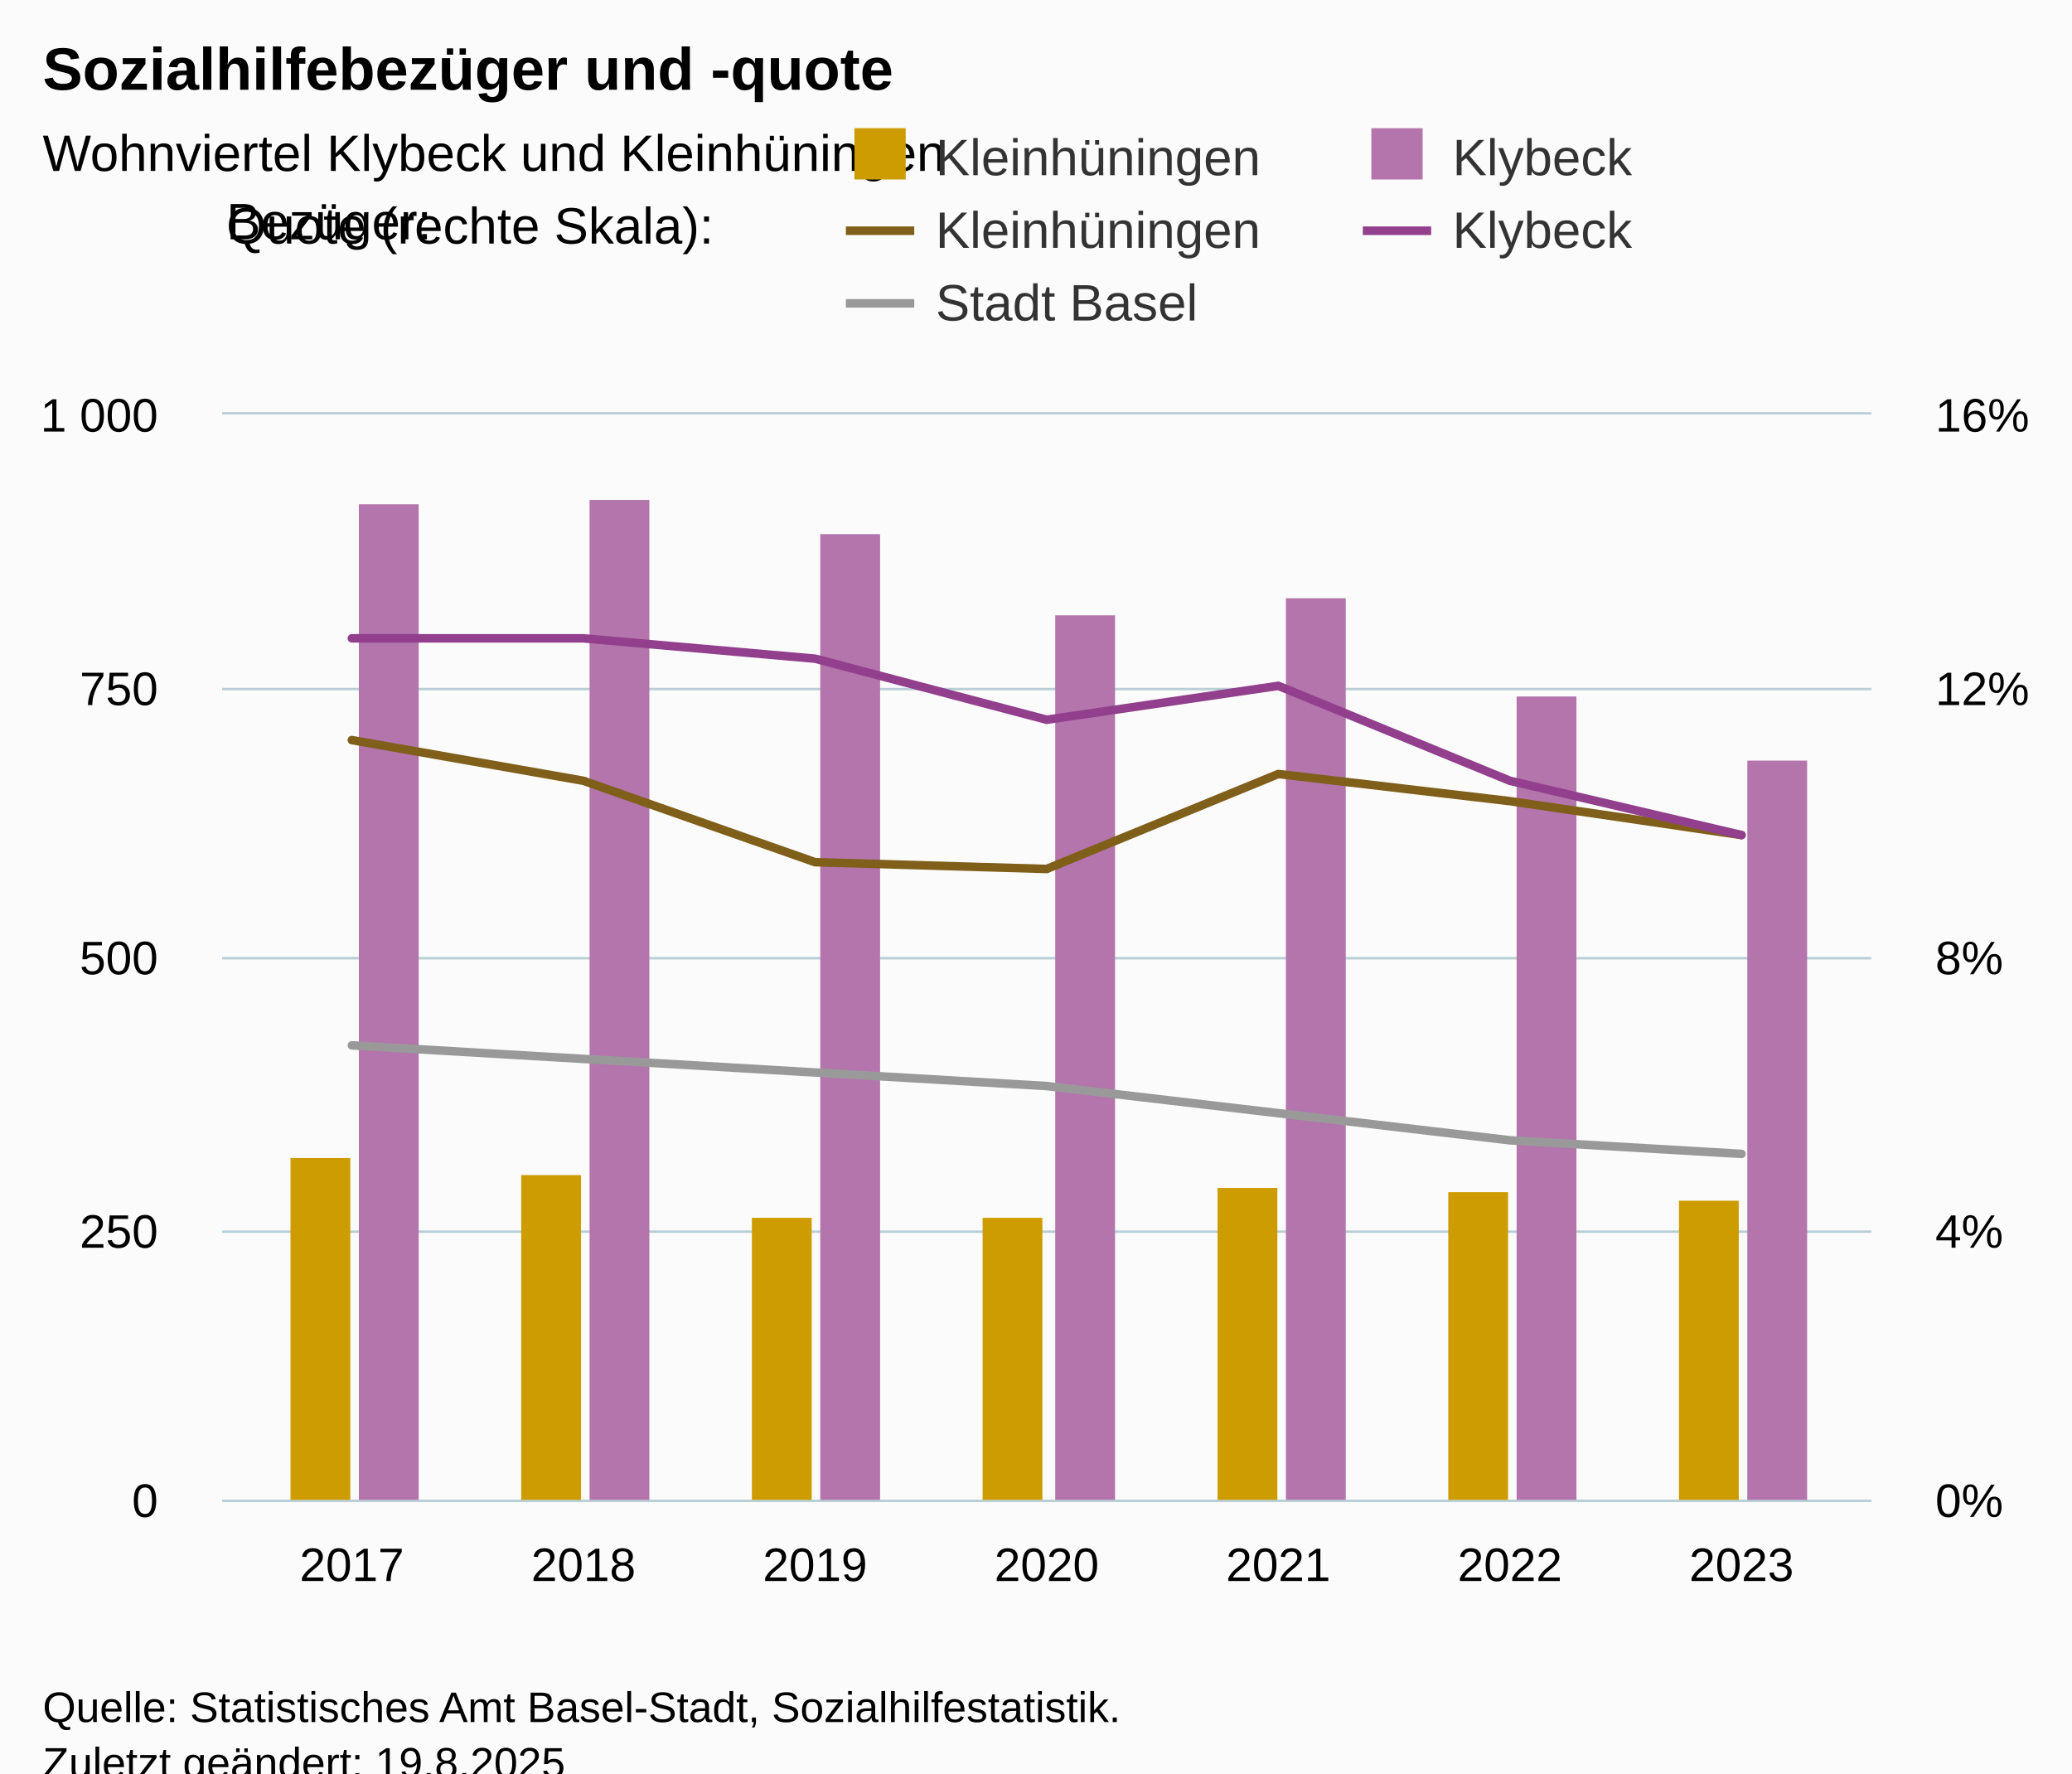
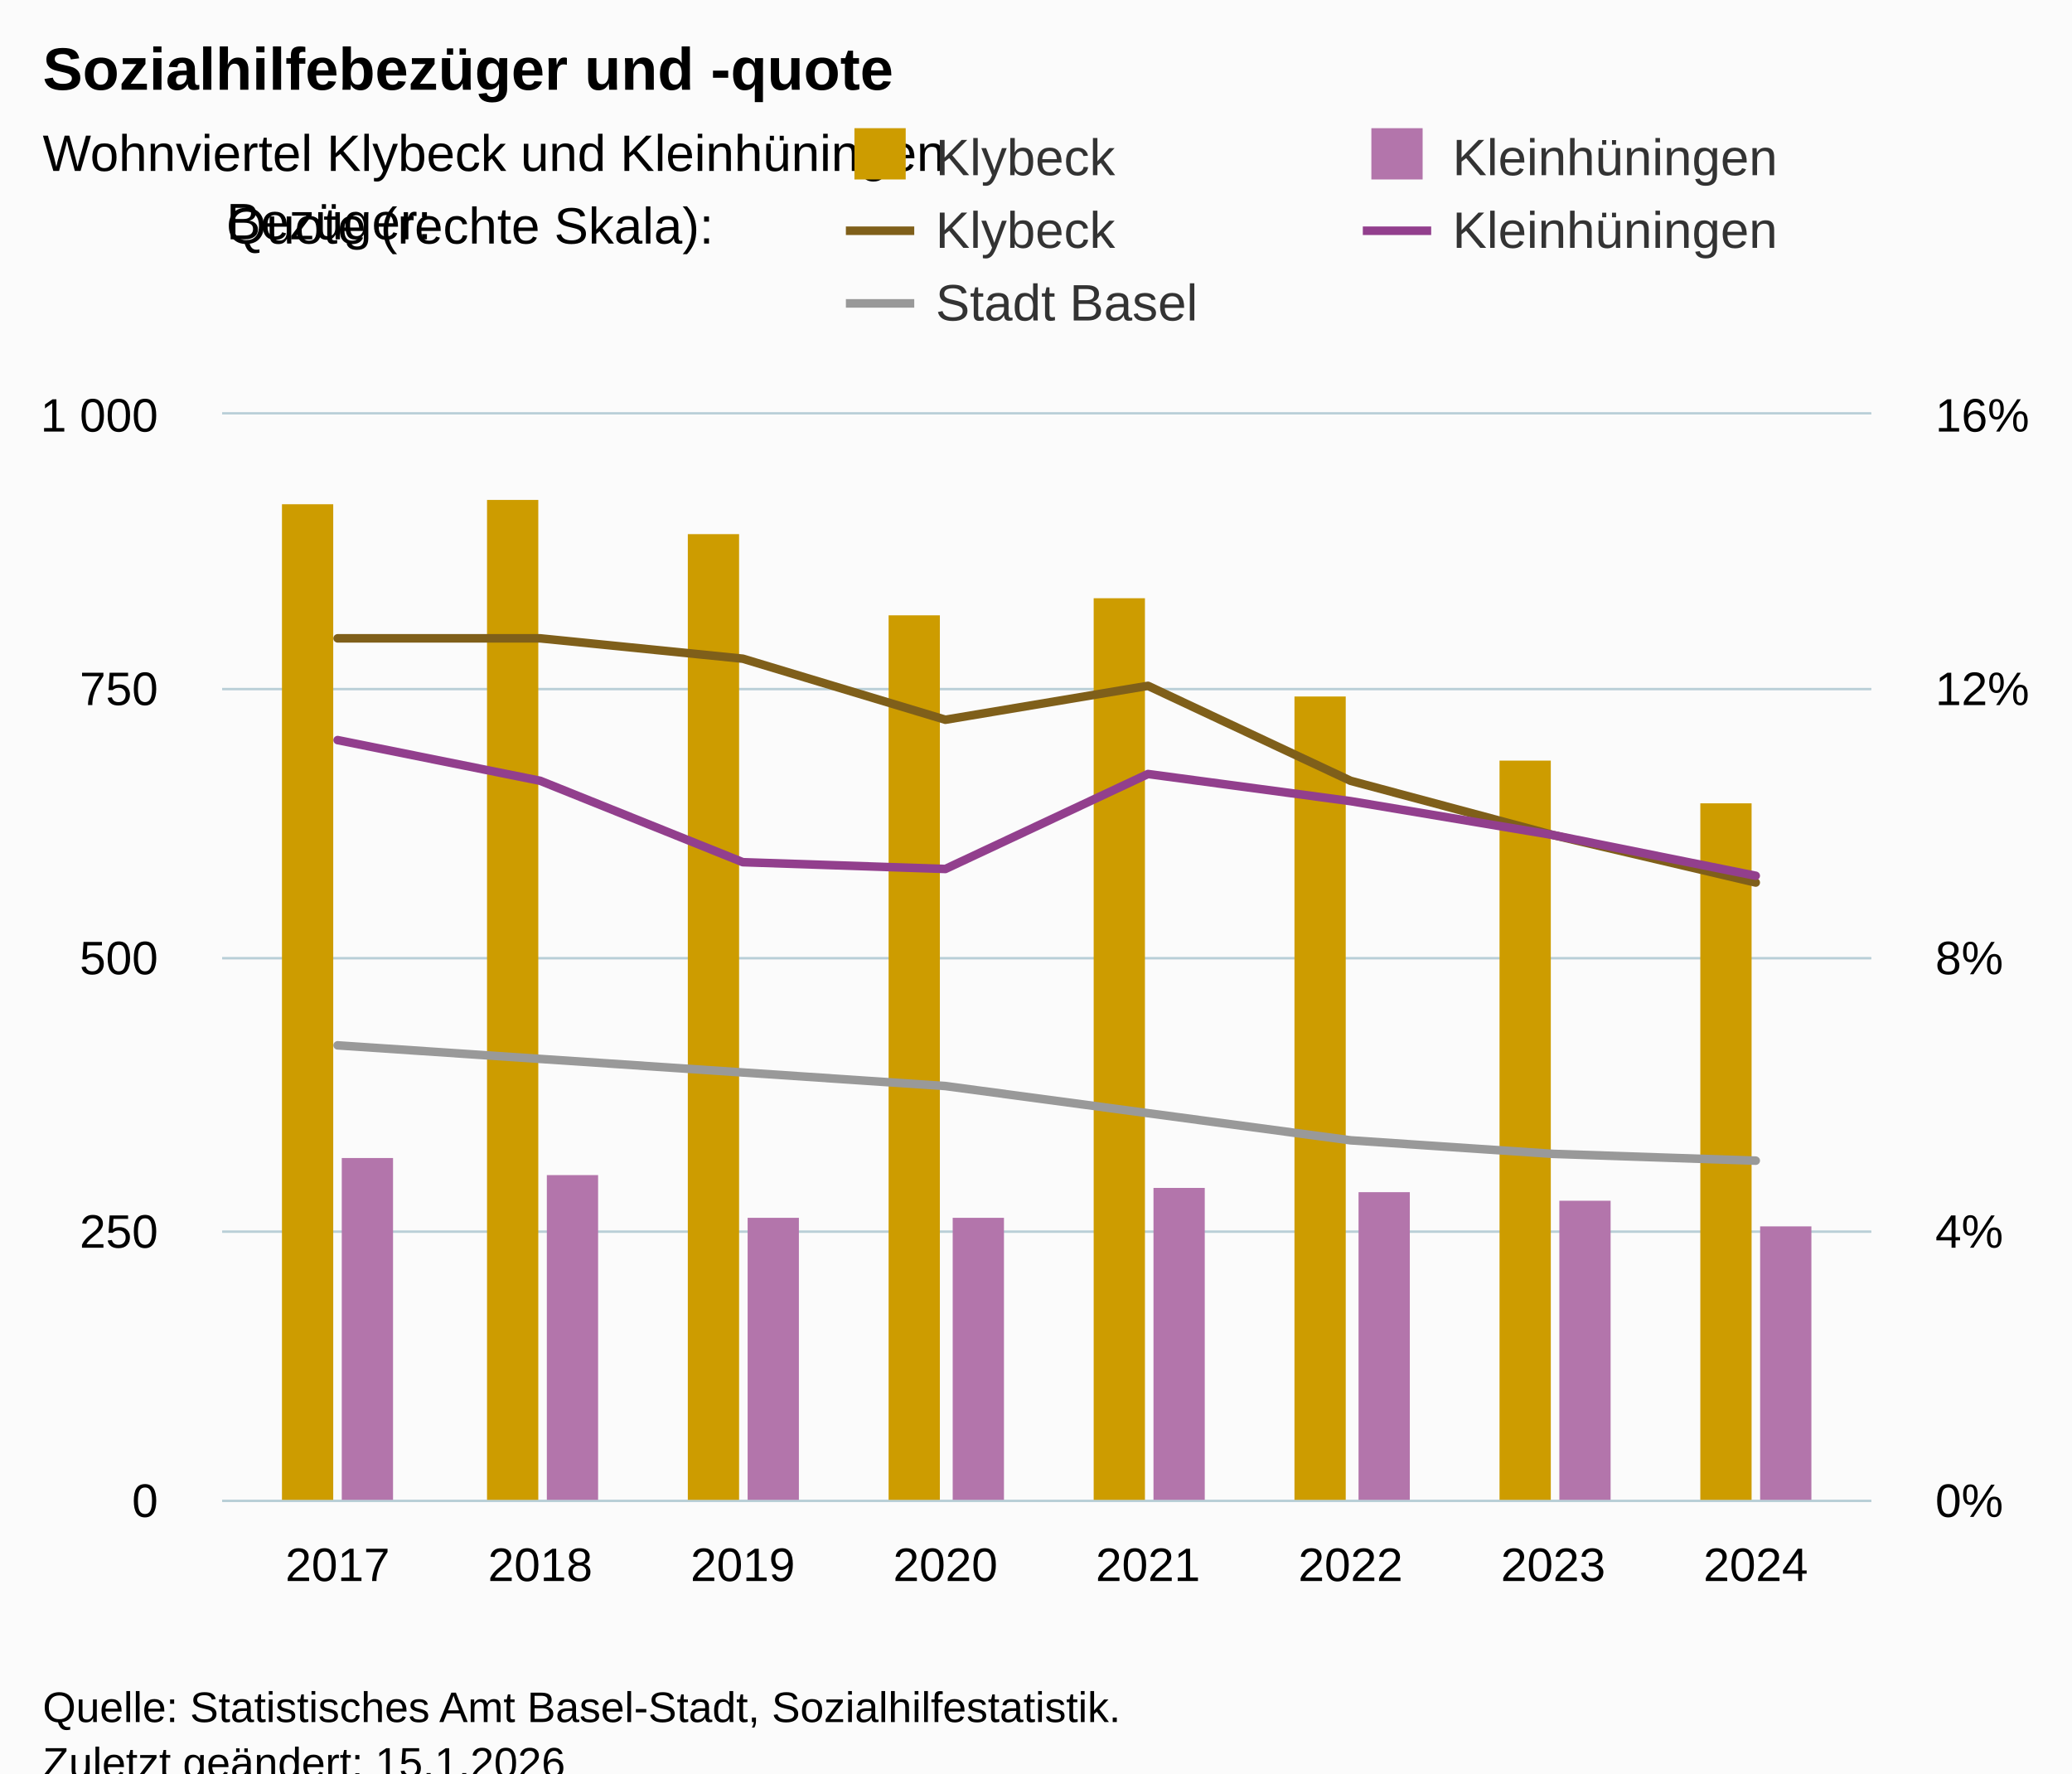
<svg xmlns="http://www.w3.org/2000/svg" version="1.1" class="highcharts-root" style="font-family:Arial;font-size:12px;" viewBox="0 0 485 415">
  <defs>
-     <clipPath id="highcharts-ualjxr5-44-">
+     <clipPath id="highcharts-am5mudk-49-">
      <rect x="0" y="0" width="386" height="254" fill="none" />
    </clipPath>
-     <clipPath id="highcharts-ualjxr5-52-">
+     <clipPath id="highcharts-am5mudk-58-">
      <rect x="0" y="0" width="386" height="254" fill="none" />
    </clipPath>
-     <clipPath id="highcharts-ualjxr5-67-">
+     <clipPath id="highcharts-am5mudk-75-">
      <rect x="0" y="0" width="386" height="254" fill="none" />
    </clipPath>
-     <clipPath id="highcharts-ualjxr5-82-">
+     <clipPath id="highcharts-am5mudk-92-">
      <rect x="52" y="97" width="386" height="254" fill="none" />
    </clipPath>
  </defs>
  <rect fill="#fbfbfb" class="highcharts-background" x="0" y="0" width="485" height="428" rx="0" ry="0" />
  <rect fill="none" class="highcharts-plot-background" x="52" y="97" width="386" height="254" />
  <g class="highcharts-pane-group" data-z-index="0" />
  <g class="highcharts-grid highcharts-xaxis-grid" data-z-index="1">
-     <path fill="none" data-z-index="1" class="highcharts-grid-line" d="M 81.5 97 L 81.5 351" opacity="1" />
-     <path fill="none" data-z-index="1" class="highcharts-grid-line" d="M 136.5 97 L 136.5 351" opacity="1" />
-     <path fill="none" data-z-index="1" class="highcharts-grid-line" d="M 190.5 97 L 190.5 351" opacity="1" />
-     <path fill="none" data-z-index="1" class="highcharts-grid-line" d="M 244.5 97 L 244.5 351" opacity="1" />
-     <path fill="none" data-z-index="1" class="highcharts-grid-line" d="M 298.5 97 L 298.5 351" opacity="1" />
-     <path fill="none" data-z-index="1" class="highcharts-grid-line" d="M 352.5 97 L 352.5 351" opacity="1" />
-     <path fill="none" data-z-index="1" class="highcharts-grid-line" d="M 407.5 97 L 407.5 351" opacity="1" />
+     <path fill="none" data-z-index="1" class="highcharts-grid-line" d="M 78.5 97 L 78.5 351" opacity="1" />
+     <path fill="none" data-z-index="1" class="highcharts-grid-line" d="M 125.5 97 L 125.5 351" opacity="1" />
+     <path fill="none" data-z-index="1" class="highcharts-grid-line" d="M 173.5 97 L 173.5 351" opacity="1" />
+     <path fill="none" data-z-index="1" class="highcharts-grid-line" d="M 220.5 97 L 220.5 351" opacity="1" />
+     <path fill="none" data-z-index="1" class="highcharts-grid-line" d="M 268.5 97 L 268.5 351" opacity="1" />
+     <path fill="none" data-z-index="1" class="highcharts-grid-line" d="M 315.5 97 L 315.5 351" opacity="1" />
+     <path fill="none" data-z-index="1" class="highcharts-grid-line" d="M 363.5 97 L 363.5 351" opacity="1" />
+     <path fill="none" data-z-index="1" class="highcharts-grid-line" d="M 410.5 97 L 410.5 351" opacity="1" />
  </g>
  <g class="highcharts-grid highcharts-yaxis-grid" data-z-index="1">
    <path fill="none" stroke="#B9CFD7" stroke-width="0.5" data-z-index="1" class="highcharts-grid-line" d="M 52 351.25 L 438 351.25" opacity="1" />
    <path fill="none" stroke="#B9CFD7" stroke-width="0.5" data-z-index="1" class="highcharts-grid-line" d="M 52 288.25 L 438 288.25" opacity="1" />
    <path fill="none" stroke="#B9CFD7" stroke-width="0.5" data-z-index="1" class="highcharts-grid-line" d="M 52 224.25 L 438 224.25" opacity="1" />
    <path fill="none" stroke="#B9CFD7" stroke-width="0.5" data-z-index="1" class="highcharts-grid-line" d="M 52 161.25 L 438 161.25" opacity="1" />
    <path fill="none" stroke="#B9CFD7" stroke-width="0.5" data-z-index="1" class="highcharts-grid-line" d="M 52 96.75 L 438 96.75" opacity="1" />
  </g>
  <g class="highcharts-grid highcharts-yaxis-grid" data-z-index="1">
    <path fill="none" stroke="#B9CFD7" stroke-width="0.5" data-z-index="1" class="highcharts-grid-line" d="M 52 351.25 L 438 351.25" opacity="1" />
    <path fill="none" stroke="#B9CFD7" stroke-width="0.5" data-z-index="1" class="highcharts-grid-line" d="M 52 288.25 L 438 288.25" opacity="1" />
    <path fill="none" stroke="#B9CFD7" stroke-width="0.5" data-z-index="1" class="highcharts-grid-line" d="M 52 224.25 L 438 224.25" opacity="1" />
    <path fill="none" stroke="#B9CFD7" stroke-width="0.5" data-z-index="1" class="highcharts-grid-line" d="M 52 161.25 L 438 161.25" opacity="1" />
    <path fill="none" stroke="#B9CFD7" stroke-width="0.5" data-z-index="1" class="highcharts-grid-line" d="M 52 96.75 L 438 96.75" opacity="1" />
  </g>
  <rect fill="none" class="highcharts-plot-border" data-z-index="1" x="52" y="97" width="386" height="254" />
  <g class="highcharts-axis highcharts-xaxis" data-z-index="2">
    <path fill="none" class="highcharts-axis-line" stroke="#B9CFD7" stroke-width="0.5" data-z-index="7" d="M 52 351.25 L 438 351.25" />
  </g>
  <g class="highcharts-axis highcharts-yaxis" data-z-index="2">
    <path fill="none" class="highcharts-axis-line" data-z-index="7" d="M 52 97 L 52 351" />
  </g>
  <g class="highcharts-axis highcharts-yaxis" data-z-index="2">
    <path fill="none" class="highcharts-axis-line" data-z-index="7" d="M 438 97 L 438 351" />
  </g>
  <g class="highcharts-series-group" data-z-index="3">
-     <g class="highcharts-series highcharts-series-0 highcharts-column-series" data-z-index="0.1" opacity="1" transform="translate(52,97) scale(1 1)" clip-path="url(#highcharts-ualjxr5-52-)">
-       <rect x="16" y="174" width="14" height="81" fill="#cd9c00" opacity="1" class="highcharts-point" />
-       <rect x="70" y="178" width="14" height="77" fill="#cd9c00" opacity="1" class="highcharts-point" />
-       <rect x="124" y="188" width="14" height="67" fill="#cd9c00" opacity="1" class="highcharts-point" />
-       <rect x="178" y="188" width="14" height="67" fill="#cd9c00" opacity="1" class="highcharts-point" />
-       <rect x="233" y="181" width="14" height="74" fill="#cd9c00" opacity="1" class="highcharts-point" />
-       <rect x="287" y="182" width="14" height="73" fill="#cd9c00" opacity="1" class="highcharts-point" />
-       <rect x="341" y="184" width="14" height="71" fill="#cd9c00" opacity="1" class="highcharts-point" />
+     <g class="highcharts-series highcharts-series-0 highcharts-column-series" data-z-index="0.1" opacity="1" transform="translate(52,97) scale(1 1)" clip-path="url(#highcharts-am5mudk-58-)">
+       <rect x="14" y="21" width="12" height="234" fill="#cd9c00" opacity="1" class="highcharts-point" />
+       <rect x="62" y="20" width="12" height="235" fill="#cd9c00" opacity="1" class="highcharts-point" />
+       <rect x="109" y="28" width="12" height="227" fill="#cd9c00" opacity="1" class="highcharts-point" />
+       <rect x="156" y="47" width="12" height="208" fill="#cd9c00" opacity="1" class="highcharts-point" />
+       <rect x="204" y="43" width="12" height="212" fill="#cd9c00" opacity="1" class="highcharts-point" />
+       <rect x="251" y="66" width="12" height="189" fill="#cd9c00" opacity="1" class="highcharts-point" />
+       <rect x="299" y="81" width="12" height="174" fill="#cd9c00" opacity="1" class="highcharts-point" />
+       <rect x="346" y="91" width="12" height="164" fill="#cd9c00" opacity="1" class="highcharts-point" />
    </g>
    <g class="highcharts-markers highcharts-series-0 highcharts-column-series" data-z-index="0.1" opacity="1" transform="translate(52,97) scale(1 1)" clip-path="none" />
-     <g class="highcharts-series highcharts-series-1 highcharts-column-series" data-z-index="0.1" opacity="1" transform="translate(52,97) scale(1 1)" clip-path="url(#highcharts-ualjxr5-52-)">
-       <rect x="32" y="21" width="14" height="234" fill="#b375ab" opacity="1" class="highcharts-point" />
-       <rect x="86" y="20" width="14" height="235" fill="#b375ab" opacity="1" class="highcharts-point" />
-       <rect x="140" y="28" width="14" height="227" fill="#b375ab" opacity="1" class="highcharts-point" />
-       <rect x="195" y="47" width="14" height="208" fill="#b375ab" opacity="1" class="highcharts-point" />
-       <rect x="249" y="43" width="14" height="212" fill="#b375ab" opacity="1" class="highcharts-point" />
-       <rect x="303" y="66" width="14" height="189" fill="#b375ab" opacity="1" class="highcharts-point" />
-       <rect x="357" y="81" width="14" height="174" fill="#b375ab" opacity="1" class="highcharts-point" />
+     <g class="highcharts-series highcharts-series-1 highcharts-column-series" data-z-index="0.1" opacity="1" transform="translate(52,97) scale(1 1)" clip-path="url(#highcharts-am5mudk-58-)">
+       <rect x="28" y="174" width="12" height="81" fill="#b375ab" opacity="1" class="highcharts-point" />
+       <rect x="76" y="178" width="12" height="77" fill="#b375ab" opacity="1" class="highcharts-point" />
+       <rect x="123" y="188" width="12" height="67" fill="#b375ab" opacity="1" class="highcharts-point" />
+       <rect x="171" y="188" width="12" height="67" fill="#b375ab" opacity="1" class="highcharts-point" />
+       <rect x="218" y="181" width="12" height="74" fill="#b375ab" opacity="1" class="highcharts-point" />
+       <rect x="266" y="182" width="12" height="73" fill="#b375ab" opacity="1" class="highcharts-point" />
+       <rect x="313" y="184" width="12" height="71" fill="#b375ab" opacity="1" class="highcharts-point" />
+       <rect x="360" y="190" width="12" height="65" fill="#b375ab" opacity="1" class="highcharts-point" />
    </g>
    <g class="highcharts-markers highcharts-series-1 highcharts-column-series" data-z-index="0.1" opacity="1" transform="translate(52,97) scale(1 1)" clip-path="none" />
-     <g class="highcharts-series highcharts-series-2 highcharts-line-series" data-z-index="0.1" opacity="1" transform="translate(52,97) scale(1 1)" clip-path="url(#highcharts-ualjxr5-67-)">
-       <path fill="none" d="M 30.36 76.2 L 84.573 85.725 L 138.787 104.775 L 193 106.362 L 247.213 84.138 L 301.427 90.487 L 355.64 98.425" class="highcharts-graph" data-z-index="1" stroke="#7f5f1a" stroke-width="2" stroke-linejoin="round" stroke-linecap="round" />
+     <g class="highcharts-series highcharts-series-2 highcharts-line-series" data-z-index="0.1" opacity="1" transform="translate(52,97) scale(1 1)" clip-path="url(#highcharts-am5mudk-75-)">
+       <path fill="none" d="M 27.029 52.388 L 74.45 52.388 L 121.87 57.15 L 169.29 71.438 L 216.71 63.5 L 264.13 85.725 L 311.55 98.425 L 358.971 109.537" class="highcharts-graph" data-z-index="1" stroke="#7f5f1a" stroke-width="2" stroke-linejoin="round" stroke-linecap="round" />
    </g>
    <g class="highcharts-markers highcharts-series-2 highcharts-line-series" data-z-index="0.1" opacity="1" transform="translate(52,97) scale(1 1)" clip-path="none" />
-     <g class="highcharts-series highcharts-series-3 highcharts-line-series" data-z-index="0.1" opacity="1" transform="translate(52,97) scale(1 1)" clip-path="url(#highcharts-ualjxr5-67-)">
-       <path fill="none" d="M 30.36 52.388 L 84.573 52.388 L 138.787 57.15 L 193 71.438 L 247.213 63.5 L 301.427 85.725 L 355.64 98.425" class="highcharts-graph" data-z-index="1" stroke="#923f8d" stroke-width="2" stroke-linejoin="round" stroke-linecap="round" />
+     <g class="highcharts-series highcharts-series-3 highcharts-line-series" data-z-index="0.1" opacity="1" transform="translate(52,97) scale(1 1)" clip-path="url(#highcharts-am5mudk-75-)">
+       <path fill="none" d="M 27.029 76.2 L 74.45 85.725 L 121.87 104.775 L 169.29 106.362 L 216.71 84.138 L 264.13 90.487 L 311.55 98.425 L 358.971 107.95" class="highcharts-graph" data-z-index="1" stroke="#923f8d" stroke-width="2" stroke-linejoin="round" stroke-linecap="round" />
    </g>
    <g class="highcharts-markers highcharts-series-3 highcharts-line-series" data-z-index="0.1" opacity="1" transform="translate(52,97) scale(1 1)" clip-path="none" />
-     <g class="highcharts-series highcharts-series-4 highcharts-line-series" data-z-index="0.1" opacity="1" transform="translate(52,97) scale(1 1)" clip-path="url(#highcharts-ualjxr5-67-)">
-       <path fill="none" d="M 30.36 147.637 L 84.573 150.812 L 138.787 153.988 L 193 157.163 L 247.213 163.512 L 301.427 169.863 L 355.64 173.038" class="highcharts-graph" data-z-index="1" stroke="#999999" stroke-width="2" stroke-linejoin="round" stroke-linecap="round" />
+     <g class="highcharts-series highcharts-series-4 highcharts-line-series" data-z-index="0.1" opacity="1" transform="translate(52,97) scale(1 1)" clip-path="url(#highcharts-am5mudk-75-)">
+       <path fill="none" d="M 27.029 147.637 L 74.45 150.812 L 121.87 153.988 L 169.29 157.163 L 216.71 163.512 L 264.13 169.863 L 311.55 173.038 L 358.971 174.625" class="highcharts-graph" data-z-index="1" stroke="#999999" stroke-width="2" stroke-linejoin="round" stroke-linecap="round" />
    </g>
    <g class="highcharts-markers highcharts-series-4 highcharts-line-series" data-z-index="0.1" opacity="1" transform="translate(52,97) scale(1 1)" clip-path="none" />
  </g>
  <text x="10" text-anchor="start" class="highcharts-title" data-z-index="4" style="color:#000000;font-size:14px;font-weight:bold;fill:#000000;" y="21">
    <tspan>Sozialhilfebezüger und -quote</tspan>
  </text>
  <text x="10" text-anchor="start" class="highcharts-subtitle" data-z-index="4" style="color:#000000;font-size:12px;font-weight:normal;fill:#000000;" y="40">
    <tspan>Wohnviertel Klybeck und Kleinhüningen</tspan>
  </text>
  <text x="10" text-anchor="start" class="highcharts-caption" data-z-index="4" style="color:#666666;fill:#666666;" y="385" />
  <g class="highcharts-legend" data-z-index="7" transform="translate(190,1)">
    <rect fill="none" class="highcharts-legend-box" rx="0" ry="0" x="0" y="0" width="268" height="84" visibility="visible" />
    <g data-z-index="1" transform="translate(0,22)">
      <g>
        <g class="highcharts-legend-item highcharts-column-series highcharts-color-undefined highcharts-series-0" data-z-index="1" transform="translate(8,3)">
          <text x="21" style="color:#333333;cursor:pointer;font-size:12px;font-weight:normal;fill:#333333;" text-anchor="start" data-z-index="2" y="15">
-             <tspan>Kleinhüningen</tspan>
+             <tspan>Klybeck</tspan>
          </text>
          <rect x="2" y="4" width="12" height="12" fill="#cd9c00" class="highcharts-point" data-z-index="3" />
        </g>
        <g class="highcharts-legend-item highcharts-column-series highcharts-color-undefined highcharts-series-1" data-z-index="1" transform="translate(129,3)">
          <text x="21" y="15" style="color:#333333;cursor:pointer;font-size:12px;font-weight:normal;fill:#333333;" text-anchor="start" data-z-index="2">
-             <tspan>Klybeck</tspan>
+             <tspan>Kleinhüningen</tspan>
          </text>
          <rect x="2" y="4" width="12" height="12" fill="#b375ab" class="highcharts-point" data-z-index="3" />
        </g>
        <g class="highcharts-legend-item highcharts-line-series highcharts-color-undefined highcharts-series-2" data-z-index="1" transform="translate(8,20)">
          <path fill="none" d="M 0 11 L 16 11" class="highcharts-graph" stroke="#7f5f1a" stroke-width="2" />
          <text x="21" y="15" style="color:#333333;cursor:pointer;font-size:12px;font-weight:normal;fill:#333333;" text-anchor="start" data-z-index="2">
-             <tspan>Kleinhüningen</tspan>
+             <tspan>Klybeck</tspan>
          </text>
        </g>
        <g class="highcharts-legend-item highcharts-line-series highcharts-color-undefined highcharts-series-3" data-z-index="1" transform="translate(129,20)">
          <path fill="none" d="M 0 11 L 16 11" class="highcharts-graph" stroke="#923f8d" stroke-width="2" />
          <text x="21" y="15" style="color:#333333;cursor:pointer;font-size:12px;font-weight:normal;fill:#333333;" text-anchor="start" data-z-index="2">
-             <tspan>Klybeck</tspan>
+             <tspan>Kleinhüningen</tspan>
          </text>
        </g>
        <g class="highcharts-legend-item highcharts-line-series highcharts-color-undefined highcharts-series-4" data-z-index="1" transform="translate(8,37)">
          <path fill="none" d="M 0 11 L 16 11" class="highcharts-graph" stroke="#999999" stroke-width="2" />
          <text x="21" y="15" style="color:#333333;cursor:pointer;font-size:12px;font-weight:normal;fill:#333333;" text-anchor="start" data-z-index="2">
            <tspan>Stadt Basel</tspan>
          </text>
        </g>
      </g>
    </g>
    <g class="highcharts-label highcharts-legend-title" data-z-index="1" transform="translate(-140,40)">
      <text x="3" data-z-index="1" style="font-size:12px;font-weight:normal;line-height:1.4;" y="15">
        <tspan x="3">Bezüger:</tspan>
        <tspan x="3" dy="1">Quote (rechte Skala):</tspan>
      </text>
    </g>
  </g>
  <g class="highcharts-axis-labels highcharts-xaxis-labels" data-z-index="7">
-     <text x="82.36" style="color:#000000;cursor:default;font-size:11px;fill:#000000;" text-anchor="middle" transform="translate(0,0)" y="370" opacity="1">2017</text>
-     <text x="136.573" style="color:#000000;cursor:default;font-size:11px;fill:#000000;" text-anchor="middle" transform="translate(0,0)" y="370" opacity="1">2018</text>
-     <text x="190.787" style="color:#000000;cursor:default;font-size:11px;fill:#000000;" text-anchor="middle" transform="translate(0,0)" y="370" opacity="1">2019</text>
-     <text x="245" style="color:#000000;cursor:default;font-size:11px;fill:#000000;" text-anchor="middle" transform="translate(0,0)" y="370" opacity="1">2020</text>
-     <text x="299.213" style="color:#000000;cursor:default;font-size:11px;fill:#000000;" text-anchor="middle" transform="translate(0,0)" y="370" opacity="1">2021</text>
-     <text x="353.427" style="color:#000000;cursor:default;font-size:11px;fill:#000000;" text-anchor="middle" transform="translate(0,0)" y="370" opacity="1">2022</text>
-     <text x="407.64" style="color:#000000;cursor:default;font-size:11px;fill:#000000;" text-anchor="middle" transform="translate(0,0)" y="370" opacity="1">2023</text>
+     <text x="79.029" style="color:#000000;cursor:default;font-size:11px;fill:#000000;" text-anchor="middle" transform="translate(0,0)" y="370" opacity="1">2017</text>
+     <text x="126.45" style="color:#000000;cursor:default;font-size:11px;fill:#000000;" text-anchor="middle" transform="translate(0,0)" y="370" opacity="1">2018</text>
+     <text x="173.87" style="color:#000000;cursor:default;font-size:11px;fill:#000000;" text-anchor="middle" transform="translate(0,0)" y="370" opacity="1">2019</text>
+     <text x="221.29" style="color:#000000;cursor:default;font-size:11px;fill:#000000;" text-anchor="middle" transform="translate(0,0)" y="370" opacity="1">2020</text>
+     <text x="268.71" style="color:#000000;cursor:default;font-size:11px;fill:#000000;" text-anchor="middle" transform="translate(0,0)" y="370" opacity="1">2021</text>
+     <text x="316.13" style="color:#000000;cursor:default;font-size:11px;fill:#000000;" text-anchor="middle" transform="translate(0,0)" y="370" opacity="1">2022</text>
+     <text x="363.55" style="color:#000000;cursor:default;font-size:11px;fill:#000000;" text-anchor="middle" transform="translate(0,0)" y="370" opacity="1">2023</text>
+     <text x="410.971" style="color:#000000;cursor:default;font-size:11px;fill:#000000;" text-anchor="middle" transform="translate(0,0)" y="370" opacity="1">2024</text>
  </g>
  <g class="highcharts-axis-labels highcharts-yaxis-labels" data-z-index="7">
    <text x="37" style="color:#000000;cursor:default;font-size:11px;fill:#000000;" text-anchor="end" transform="translate(0,0)" y="355" opacity="1">0</text>
    <text x="37" style="color:#000000;cursor:default;font-size:11px;fill:#000000;" text-anchor="end" transform="translate(0,0)" y="292" opacity="1">250</text>
    <text x="37" style="color:#000000;cursor:default;font-size:11px;fill:#000000;" text-anchor="end" transform="translate(0,0)" y="228" opacity="1">500</text>
    <text x="37" style="color:#000000;cursor:default;font-size:11px;fill:#000000;" text-anchor="end" transform="translate(0,0)" y="165" opacity="1">750</text>
    <text x="37" style="color:#000000;cursor:default;font-size:11px;fill:#000000;" text-anchor="end" transform="translate(0,0)" y="101" opacity="1">
      <tspan>1 000</tspan>
    </text>
  </g>
  <g class="highcharts-axis-labels highcharts-yaxis-labels" data-z-index="7">
    <text x="453" style="color:#000000;cursor:default;font-size:11px;fill:#000000;" text-anchor="start" transform="translate(0,0)" y="355" opacity="1">0%</text>
    <text x="453" style="color:#000000;cursor:default;font-size:11px;fill:#000000;" text-anchor="start" transform="translate(0,0)" y="292" opacity="1">4%</text>
    <text x="453" style="color:#000000;cursor:default;font-size:11px;fill:#000000;" text-anchor="start" transform="translate(0,0)" y="228" opacity="1">8%</text>
    <text x="453" style="color:#000000;cursor:default;font-size:11px;fill:#000000;" text-anchor="start" transform="translate(0,0)" y="165" opacity="1">12%</text>
    <text x="453" style="color:#000000;cursor:default;font-size:11px;fill:#000000;" text-anchor="start" transform="translate(0,0)" y="101" opacity="1">16%</text>
  </g>
  <text x="10" class="highcharts-credits" text-anchor="start" data-z-index="8" style="cursor:default;color:#000000;font-size:10px;fill:#000000;" y="403">
    <tspan>Quelle: Statistisches Amt Basel-Stadt, Sozialhilfestatistik.</tspan>
-     <tspan x="10" dy="13">Zuletzt geändert: 19.8.2025</tspan>
+     <tspan x="10" dy="13">Zuletzt geändert: 15.1.2026</tspan>
  </text>
-   <g class="highcharts-control-points" data-z-index="99" clip-path="url(#highcharts-ualjxr5-82-)" />
+   <g class="highcharts-control-points" data-z-index="99" clip-path="url(#highcharts-am5mudk-92-)" />
</svg>
